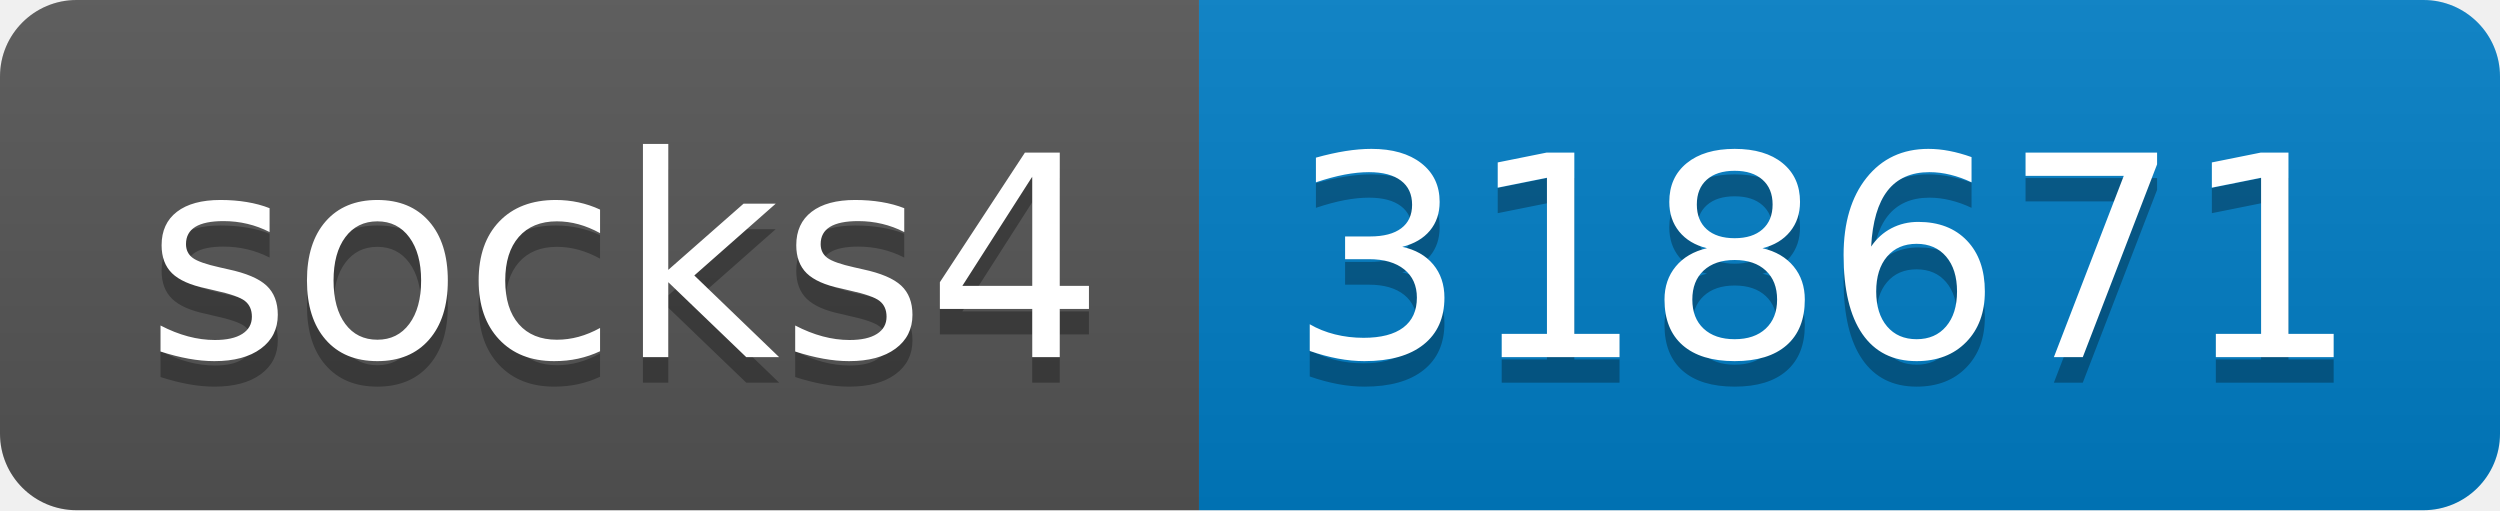
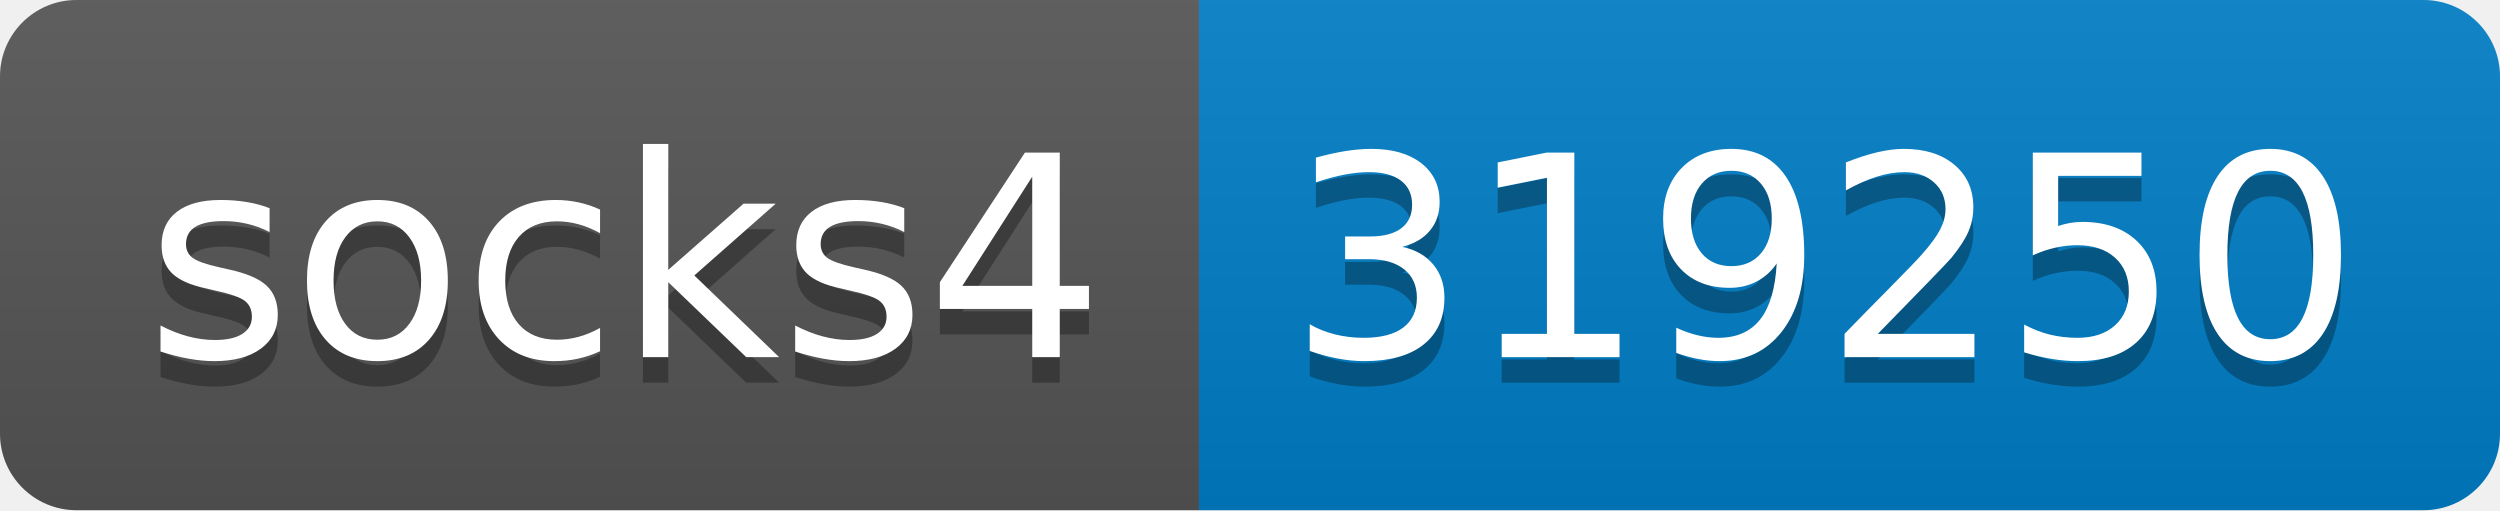
- <svg xmlns="http://www.w3.org/2000/svg" width="98" height="20" role="img" aria-label="socks4: 318671">
+ <svg xmlns="http://www.w3.org/2000/svg" width="98" height="20" role="img" aria-label="socks4: 319250">
  <linearGradient id="s" x2="0" y2="100%">
    <stop offset="0" stop-color="#bbb" stop-opacity=".1" />
    <stop offset="1" stop-opacity=".1" />
  </linearGradient>
  <clipPath id="r">
    <rect width="98" height="20" rx="3" fill="#fff" />
  </clipPath>
  <g clip-path="url(#r)">
    <rect width="47" height="20" fill="#555" />
    <rect x="47" width="51" height="20" fill="#007ec6" />
    <rect width="98" height="20" fill="url(#s)" />
  </g>
  <g fill="#fff" text-anchor="middle" font-family="Verdana,Geneva,DejaVu Sans,sans-serif" text-rendering="geometricPrecision" font-size="110">
    <text aria-hidden="true" x="245" y="150" fill="#010101" fill-opacity=".3" transform="scale(.1)" textLength="370">socks4</text>
    <text x="245" y="140" transform="scale(.1)" fill="#fff" textLength="370">socks4</text>
-     <text aria-hidden="true" x="715" y="150" fill="#010101" fill-opacity=".3" transform="scale(.1)" textLength="410">318671</text>
-     <text x="715" y="140" transform="scale(.1)" fill="#fff" textLength="410">318671</text>
+     <text aria-hidden="true" x="715" y="150" fill="#010101" fill-opacity=".3" transform="scale(.1)" textLength="410">319250</text>
+     <text x="715" y="140" transform="scale(.1)" fill="#fff" textLength="410">319250</text>
  </g>
</svg>
